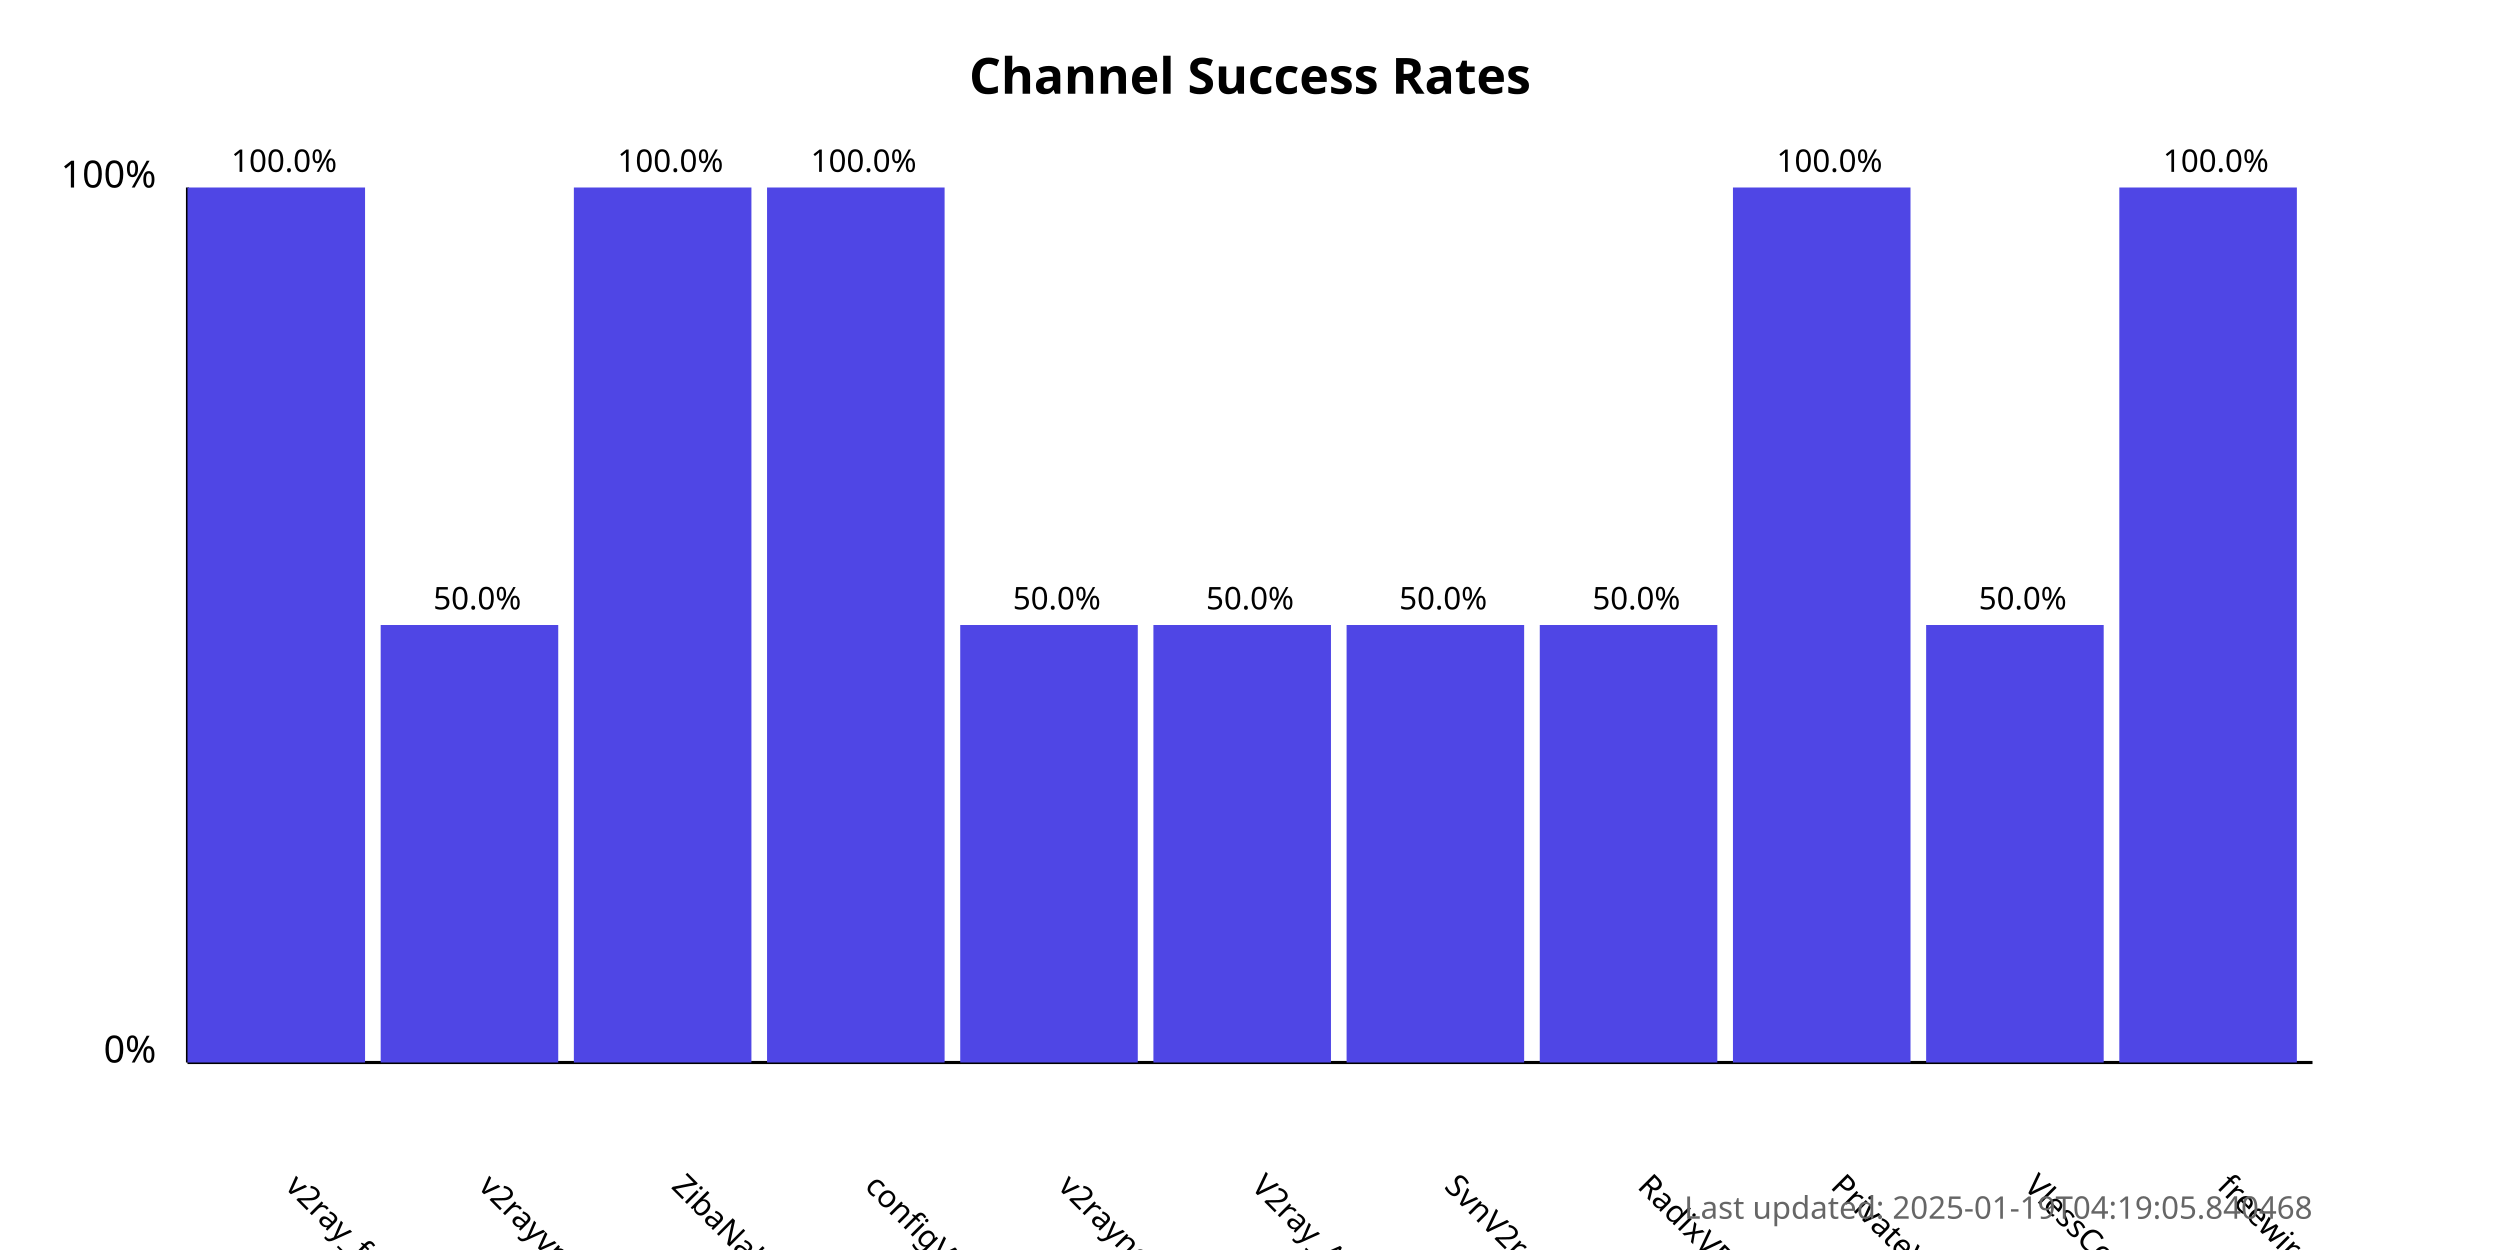
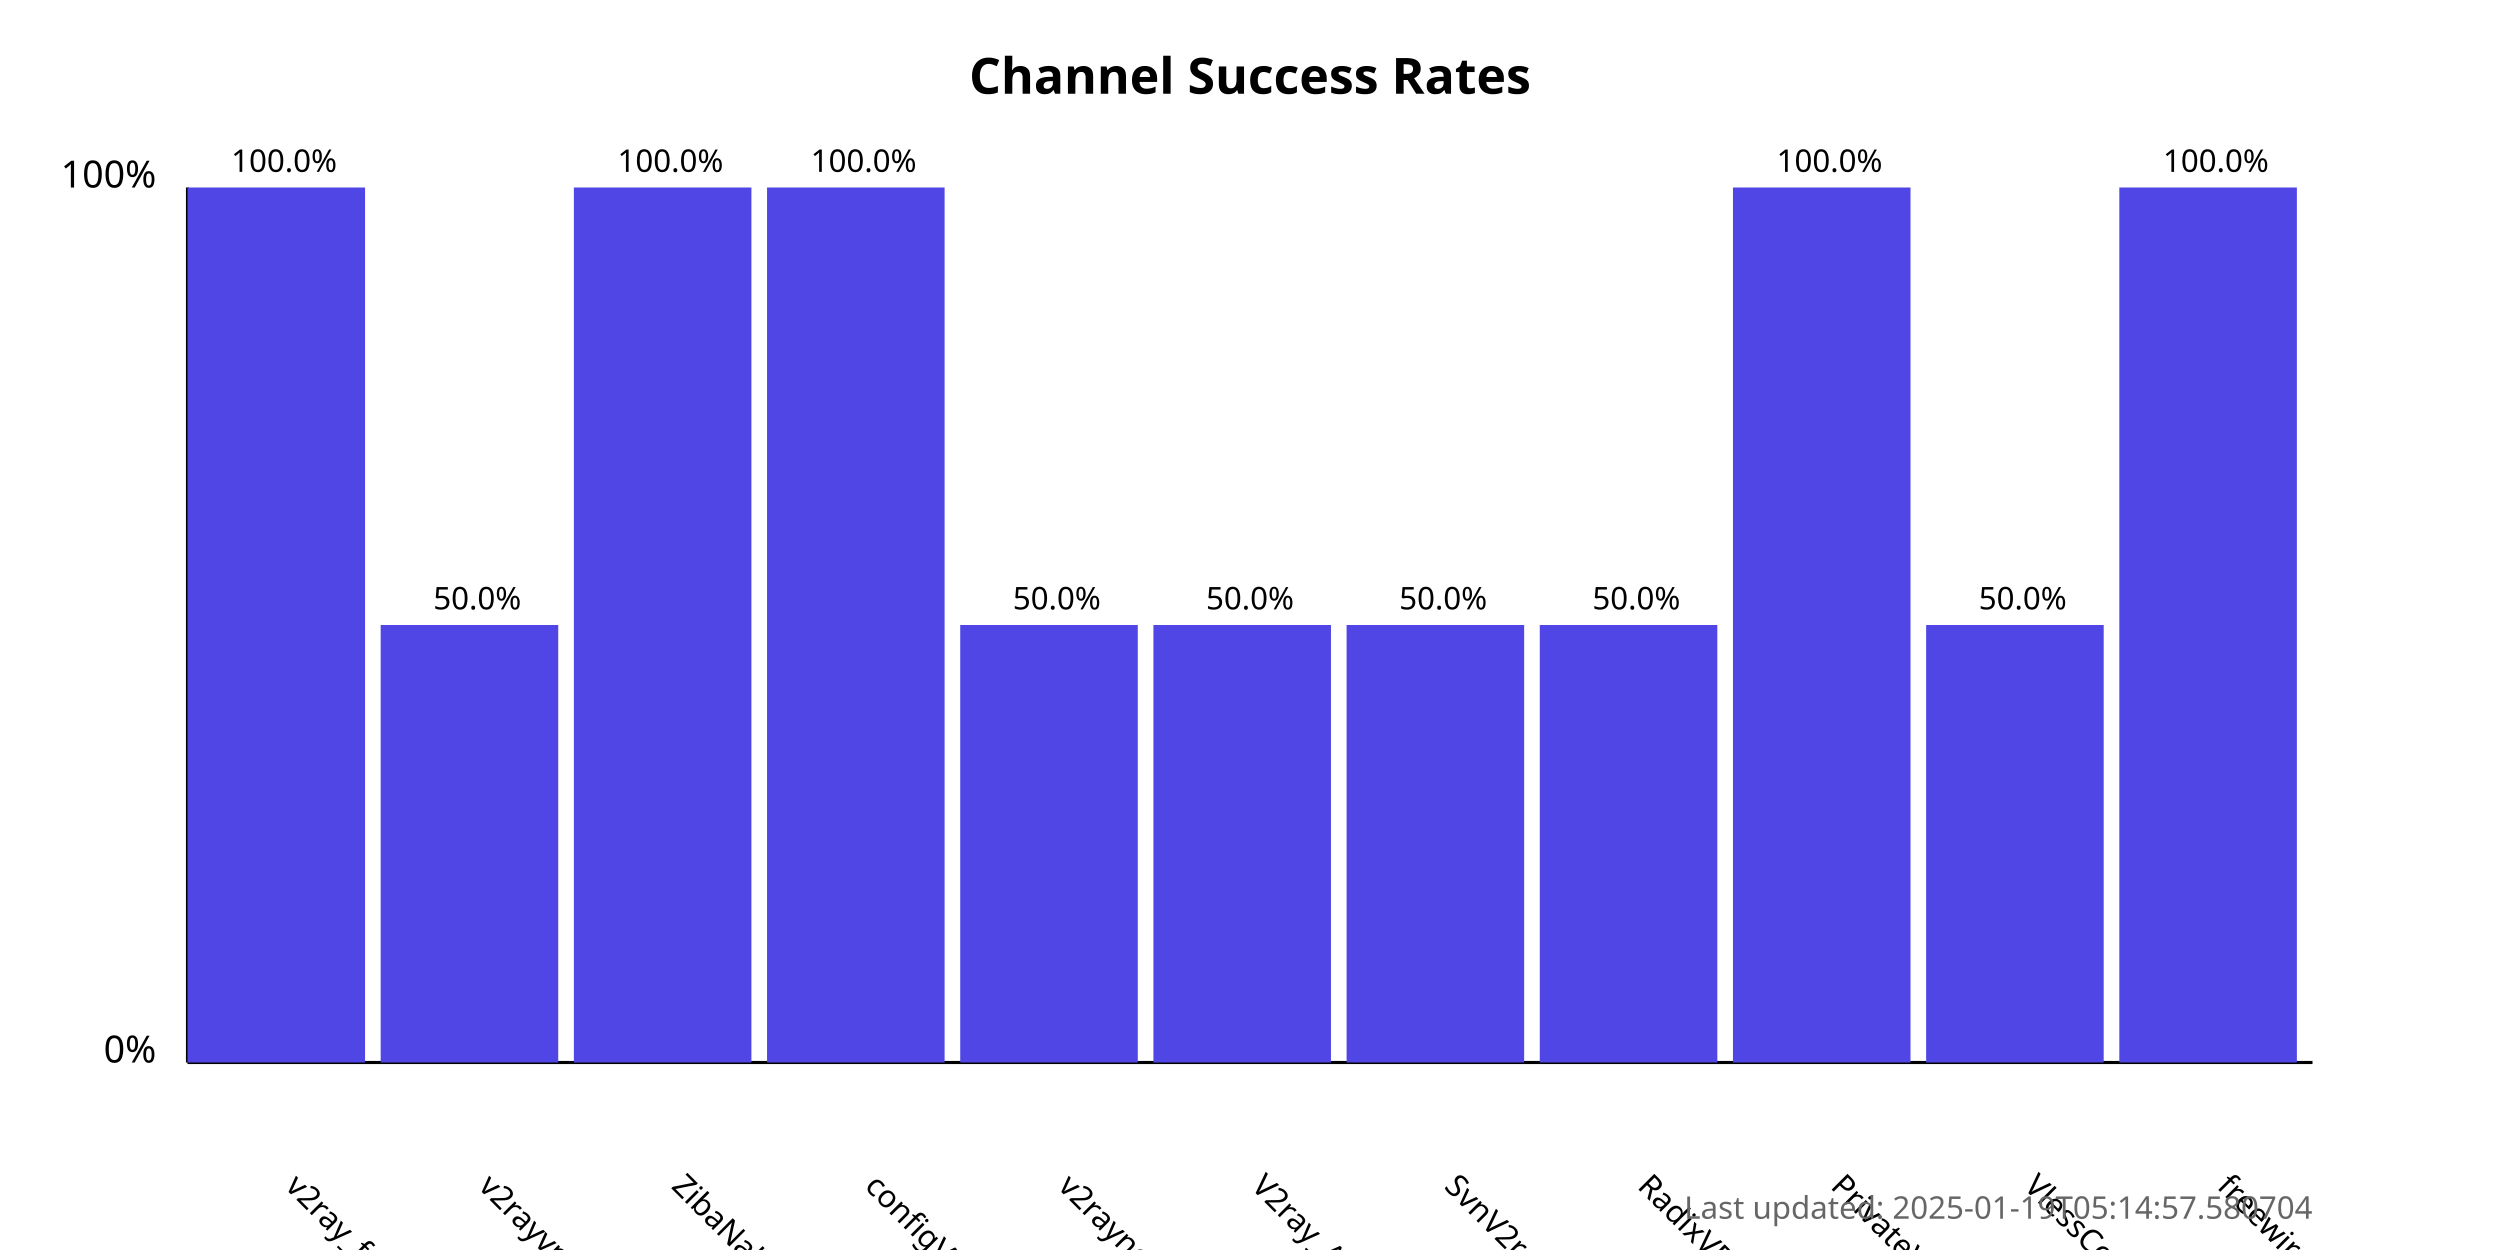
<svg xmlns="http://www.w3.org/2000/svg" width="800" height="400">
  <style>
            .chart-title { font: bold 16px sans-serif; }
            .axis-label { font: 12px sans-serif; }
            .tick-label { font: 10px sans-serif; }
            .bar { fill: #4f46e5; }
            .bar:hover { fill: #6366f1; }
            .timestamp { font: 10px sans-serif; fill: #666; }
        </style>
  <text x="400.0" y="30" text-anchor="middle" class="chart-title">
            Channel Success Rates
        </text>
  <line x1="60" y1="340" x2="60" y2="60" stroke="black" stroke-width="1" />
  <line x1="60" y1="340" x2="740" y2="340" stroke="black" stroke-width="1" />
  <text x="50" y="340" text-anchor="end" class="axis-label">0%</text>
  <text x="50" y="60" text-anchor="end" class="axis-label">100%</text>
  <g>
    <rect x="60" y="60.0" width="56.818" height="280.0" class="bar" />
    <text x="90.909" y="380" transform="rotate(45, 90.90909, 380)" text-anchor="start" class="tick-label">
                v2ray_free_conf
            </text>
    <text x="90.909" y="55.0" text-anchor="middle" class="tick-label">
                100.0%
            </text>
  </g>
  <g>
    <rect x="121.818" y="200.0" width="56.818" height="140.0" class="bar" />
    <text x="152.727" y="380" transform="rotate(45, 152.7273, 380)" text-anchor="start" class="tick-label">
                v2rayvpno
            </text>
    <text x="152.727" y="195.0" text-anchor="middle" class="tick-label">
                50.0%
            </text>
  </g>
  <g>
    <rect x="183.636" y="60.0" width="56.818" height="280.0" class="bar" />
    <text x="214.545" y="380" transform="rotate(45, 214.5455, 380)" text-anchor="start" class="tick-label">
                ZibaNabz
            </text>
    <text x="214.545" y="55.0" text-anchor="middle" class="tick-label">
                100.0%
            </text>
  </g>
  <g>
    <rect x="245.455" y="60.0" width="56.818" height="280.0" class="bar" />
    <text x="276.364" y="380" transform="rotate(45, 276.3636, 380)" text-anchor="start" class="tick-label">
                configV2rayForFree
            </text>
    <text x="276.364" y="55.0" text-anchor="middle" class="tick-label">
                100.0%
            </text>
  </g>
  <g>
    <rect x="307.273" y="200.0" width="56.818" height="140.0" class="bar" />
    <text x="338.182" y="380" transform="rotate(45, 338.1818, 380)" text-anchor="start" class="tick-label">
                v2rayngvpn
            </text>
    <text x="338.182" y="195.0" text-anchor="middle" class="tick-label">
                50.0%
            </text>
  </g>
  <g>
    <rect x="369.091" y="200.0" width="56.818" height="140.0" class="bar" />
    <text x="400.0" y="380" transform="rotate(45, 400.0, 380)" text-anchor="start" class="tick-label">
                V2ray_Alpha
            </text>
    <text x="400.0" y="195.0" text-anchor="middle" class="tick-label">
                50.0%
            </text>
  </g>
  <g>
    <rect x="430.909" y="200.0" width="56.818" height="140.0" class="bar" />
    <text x="461.818" y="380" transform="rotate(45, 461.8182, 380)" text-anchor="start" class="tick-label">
                SvnV2ray
            </text>
    <text x="461.818" y="195.0" text-anchor="middle" class="tick-label">
                50.0%
            </text>
  </g>
  <g>
    <rect x="492.727" y="200.0" width="56.818" height="140.0" class="bar" />
    <text x="523.636" y="380" transform="rotate(45, 523.6364, 380)" text-anchor="start" class="tick-label">
                RadixVPN
            </text>
    <text x="523.636" y="195.0" text-anchor="middle" class="tick-label">
                50.0%
            </text>
  </g>
  <g>
    <rect x="554.545" y="60.0" width="56.818" height="280.0" class="bar" />
    <text x="585.455" y="380" transform="rotate(45, 585.4545, 380)" text-anchor="start" class="tick-label">
                PrivateVPNs
            </text>
    <text x="585.455" y="55.0" text-anchor="middle" class="tick-label">
                100.0%
            </text>
  </g>
  <g>
    <rect x="616.364" y="200.0" width="56.818" height="140.0" class="bar" />
    <text x="647.273" y="380" transform="rotate(45, 647.2727, 380)" text-anchor="start" class="tick-label">
                VlessConfig
            </text>
    <text x="647.273" y="195.0" text-anchor="middle" class="tick-label">
                50.0%
            </text>
  </g>
  <g>
    <rect x="678.182" y="60.0" width="56.818" height="280.0" class="bar" />
    <text x="709.091" y="380" transform="rotate(45, 709.0909, 380)" text-anchor="start" class="tick-label">
                freewireguard
            </text>
    <text x="709.091" y="55.0" text-anchor="middle" class="tick-label">
                100.0%
            </text>
  </g>
  <text x="740" y="390" text-anchor="end" class="timestamp">
-             Last updated: 2025-01-19T04:19:05.840468
+             Last updated: 2025-01-19T05:14:57.580704
        </text>
</svg>
